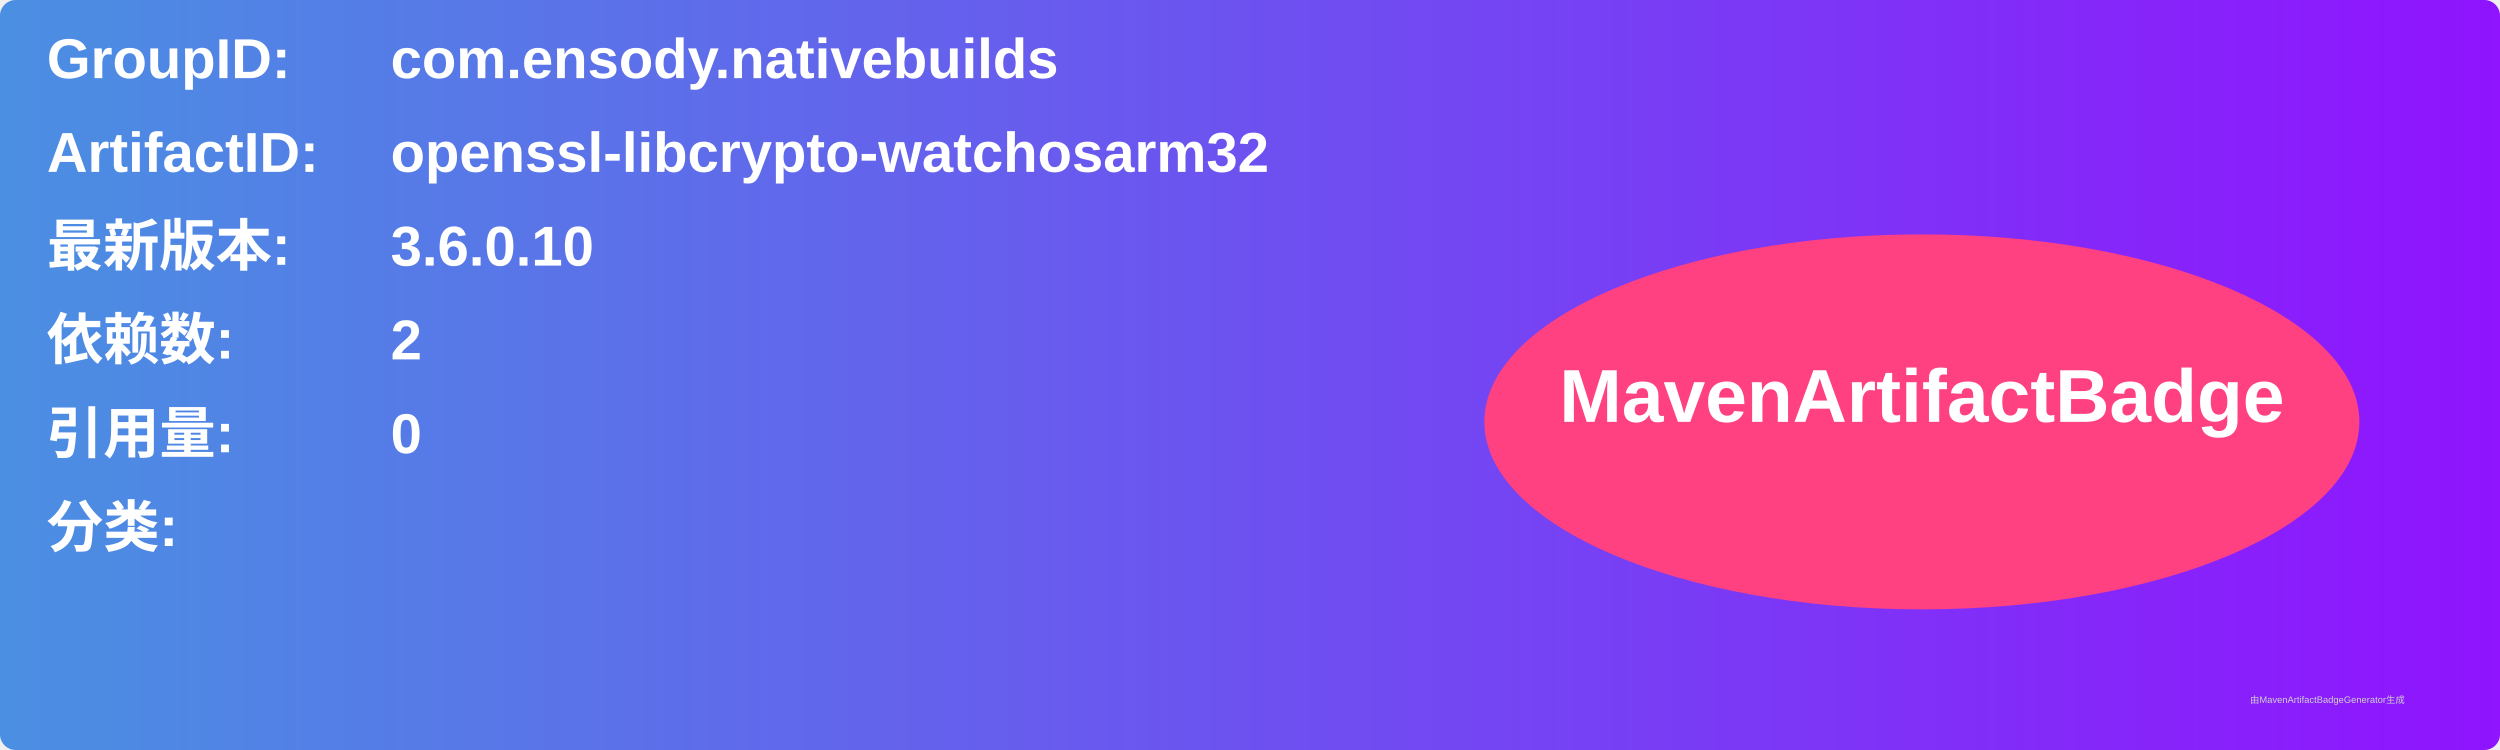
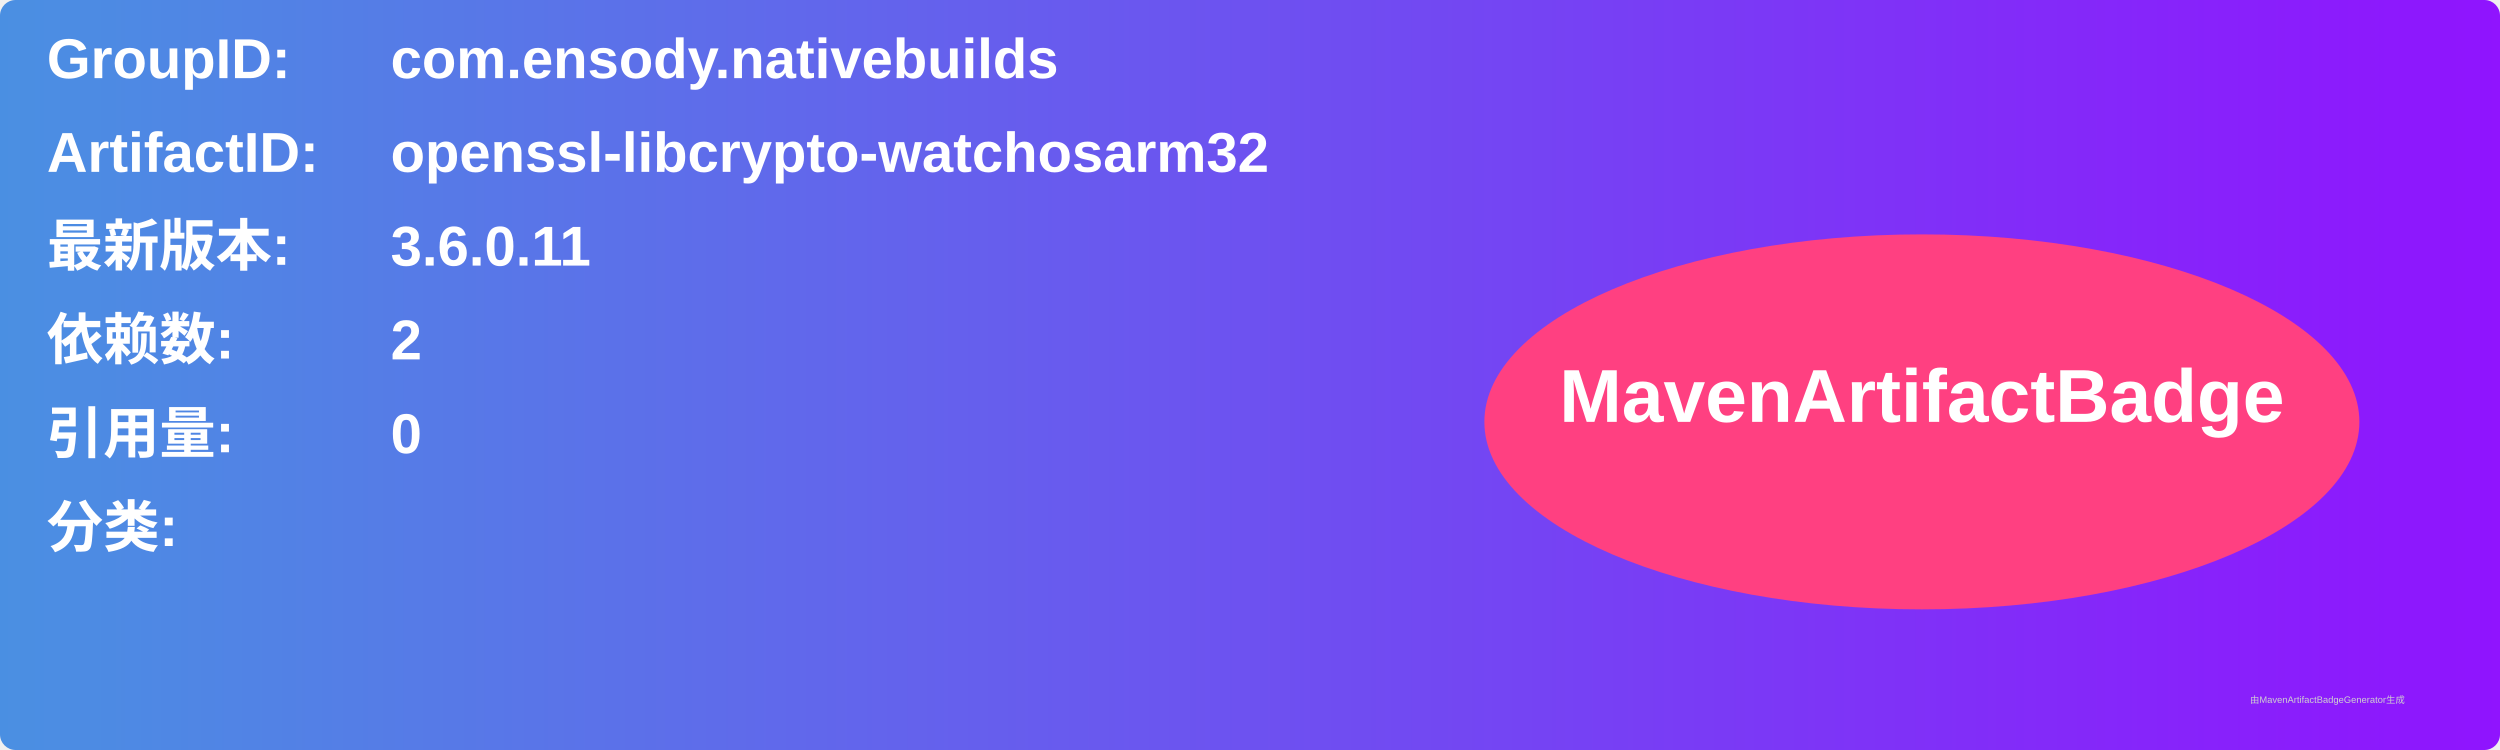
<svg xmlns="http://www.w3.org/2000/svg" width="800" height="240" viewBox="0 0 800 240">
  <linearGradient id="grad" x1="0%" y1="0%" x2="100%" y2="0%">
    <stop offset="0%" stop-color="#4a90e2" />
    <stop offset="100%" stop-color="#9013fe" />
  </linearGradient>
  <rect width="100%" height="100%" rx="5" ry="5" fill="url(#grad)" />
  <g transform="translate(15, 15)">
    <text x="0" y="10" font-family="Arial" font-size="18" fill="white" font-weight="bold" width="260">GroupID:</text>
    <text x="110" y="10" font-family="Arial" font-size="18" fill="white" font-weight="bold" width="460">com.ensody.nativebuilds</text>
    <text x="0" y="40" font-family="Arial" font-size="18" fill="white" font-weight="bold" width="260">ArtifactID:</text>
    <text x="110" y="40" font-family="Arial" font-size="18" fill="white" font-weight="bold" width="460">openssl-libcrypto-watchosarm32</text>
    <text x="0" y="70" font-family="Arial" font-size="18" fill="white" font-weight="bold">最新版本:</text>
    <text x="110" y="70" font-family="Arial" font-size="18" fill="white" font-weight="bold">
-       <tspan font-weight="bold">3.6.0.10</tspan>
+       <tspan font-weight="bold">3.6.0.11</tspan>
    </text>
    <text x="0" y="100" font-family="Arial" font-size="18" fill="white" font-weight="bold">依赖数: </text>
    <text x="110" y="100" font-family="Arial" font-size="18" fill="white">
      <tspan font-weight="bold">2</tspan>
    </text>
    <text x="0" y="130" font-family="Arial" font-size="18" fill="white" font-weight="bold">引用量: </text>
    <text x="110" y="130" font-family="Arial" font-size="18" fill="white">
      <tspan font-weight="bold">0</tspan>
    </text>
    <text x="0" y="160" font-family="Arial" font-size="18" fill="white" font-weight="bold">分类:</text>
    <text x="10" y="190" font-family="Arial" font-size="10" fill="white">
      <tspan font-weight="bold" />
    </text>
    <ellipse cx="600" cy="120" rx="140" ry="60" fill="#ff4081" />
    <text x="600" y="120" text-anchor="middle" font-family="Arial" font-size="24" fill="white" font-weight="bold">MavenArtifactBadge</text>
  </g>
  <text x="720" y="225" font-family="Arial" font-size="3" fill="#d0d0d0">由MavenArtifactBadgeGenerator生成</text>
</svg>
